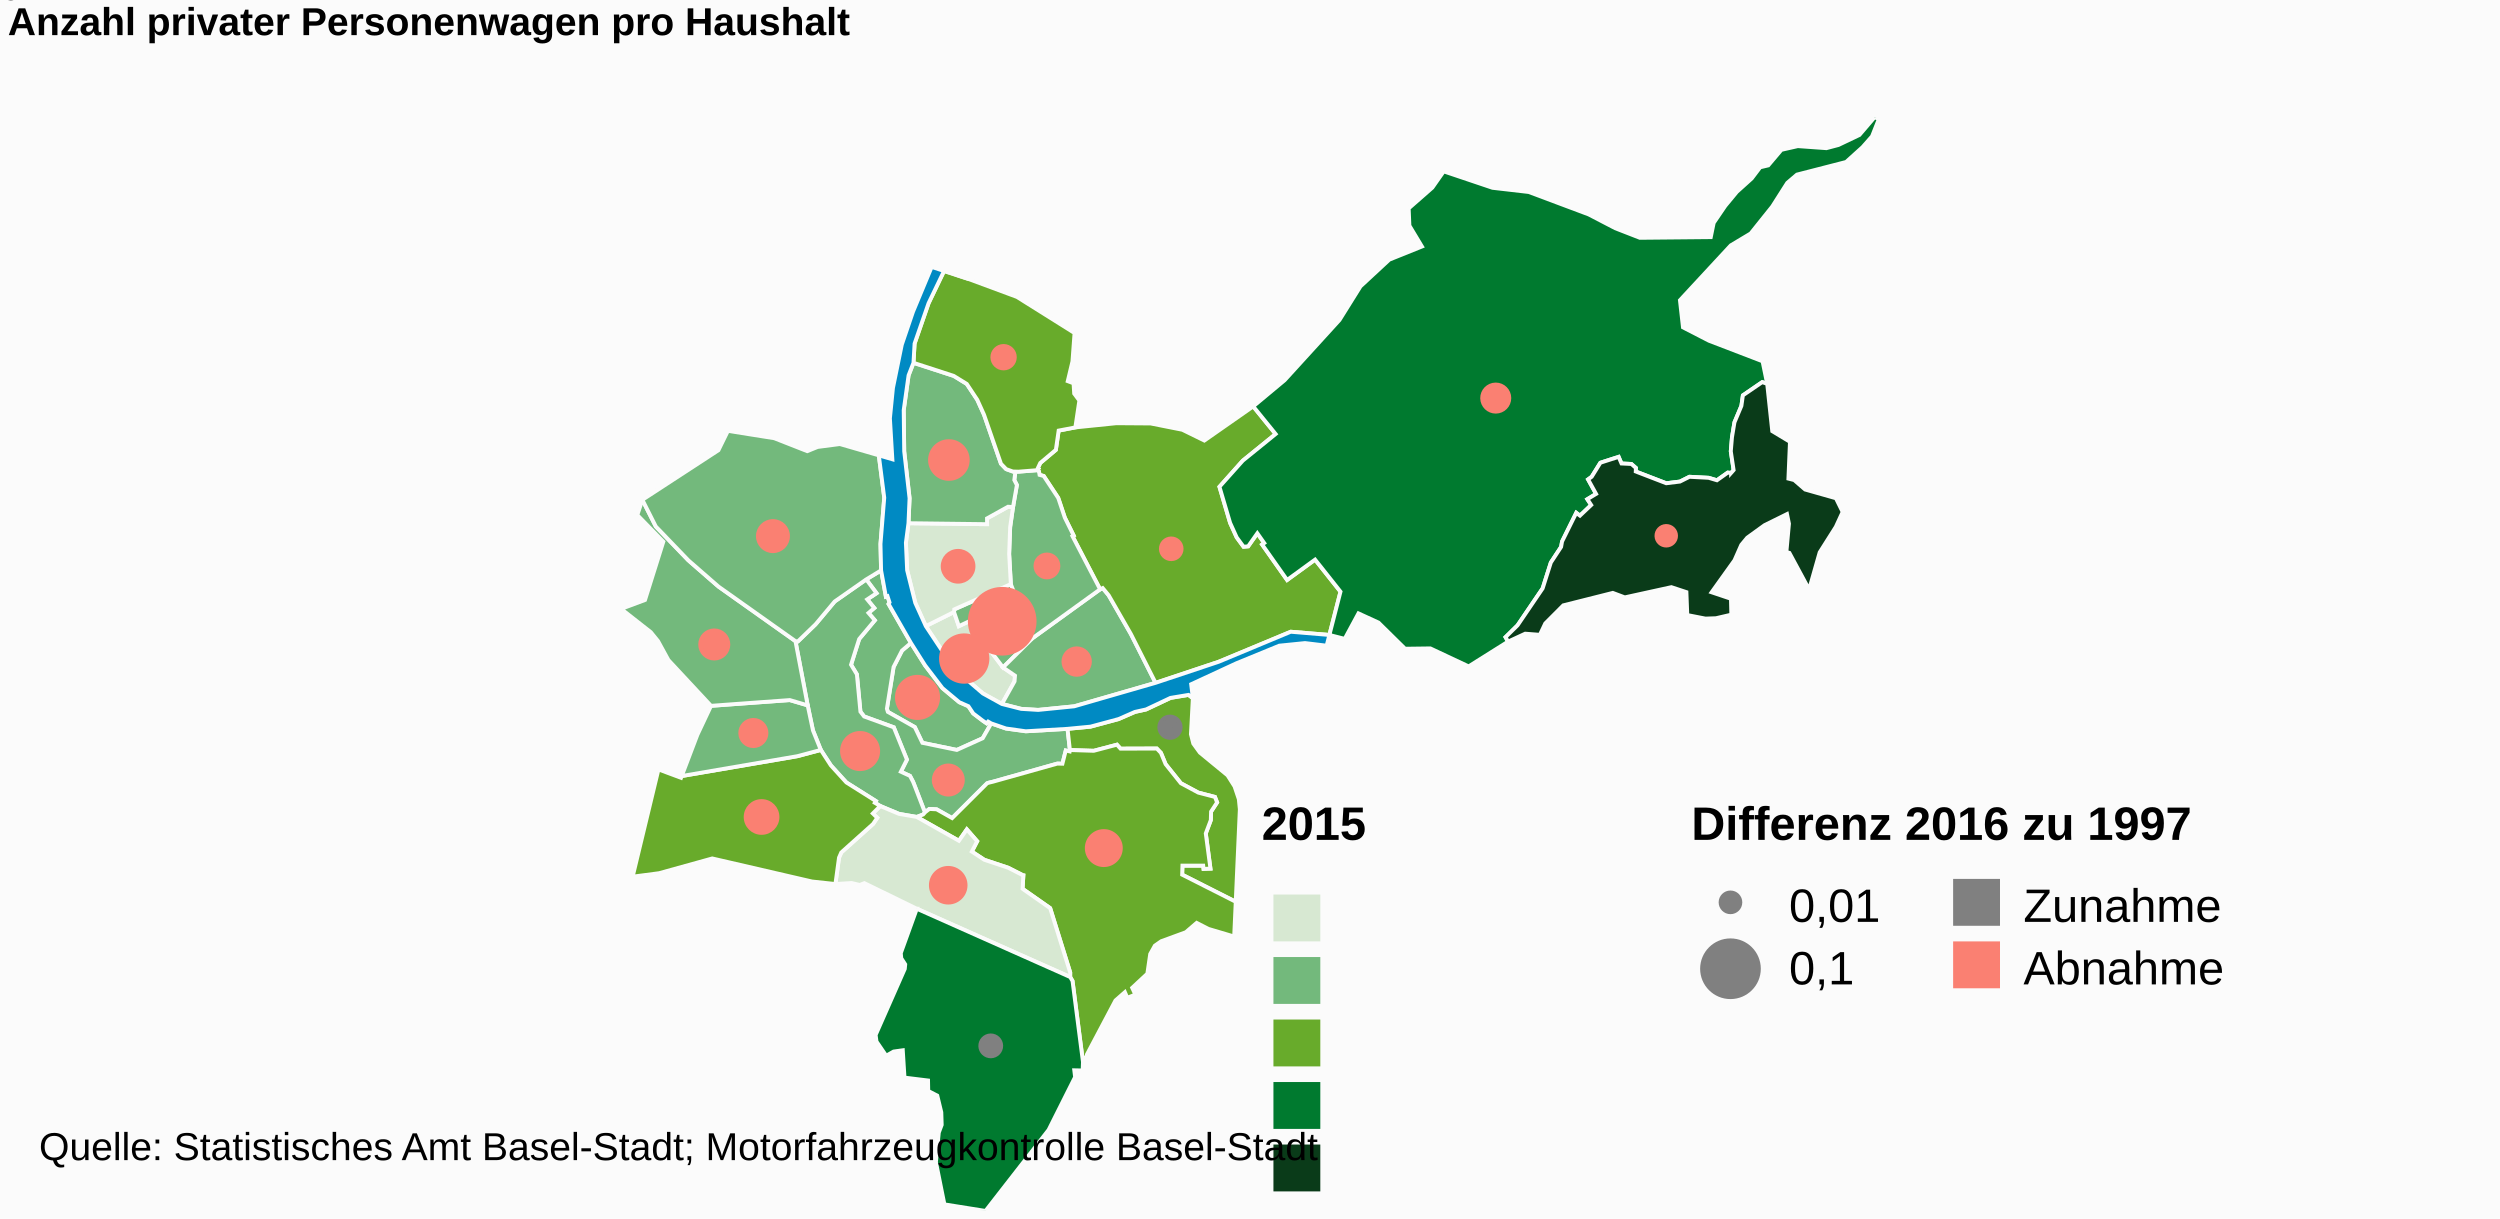
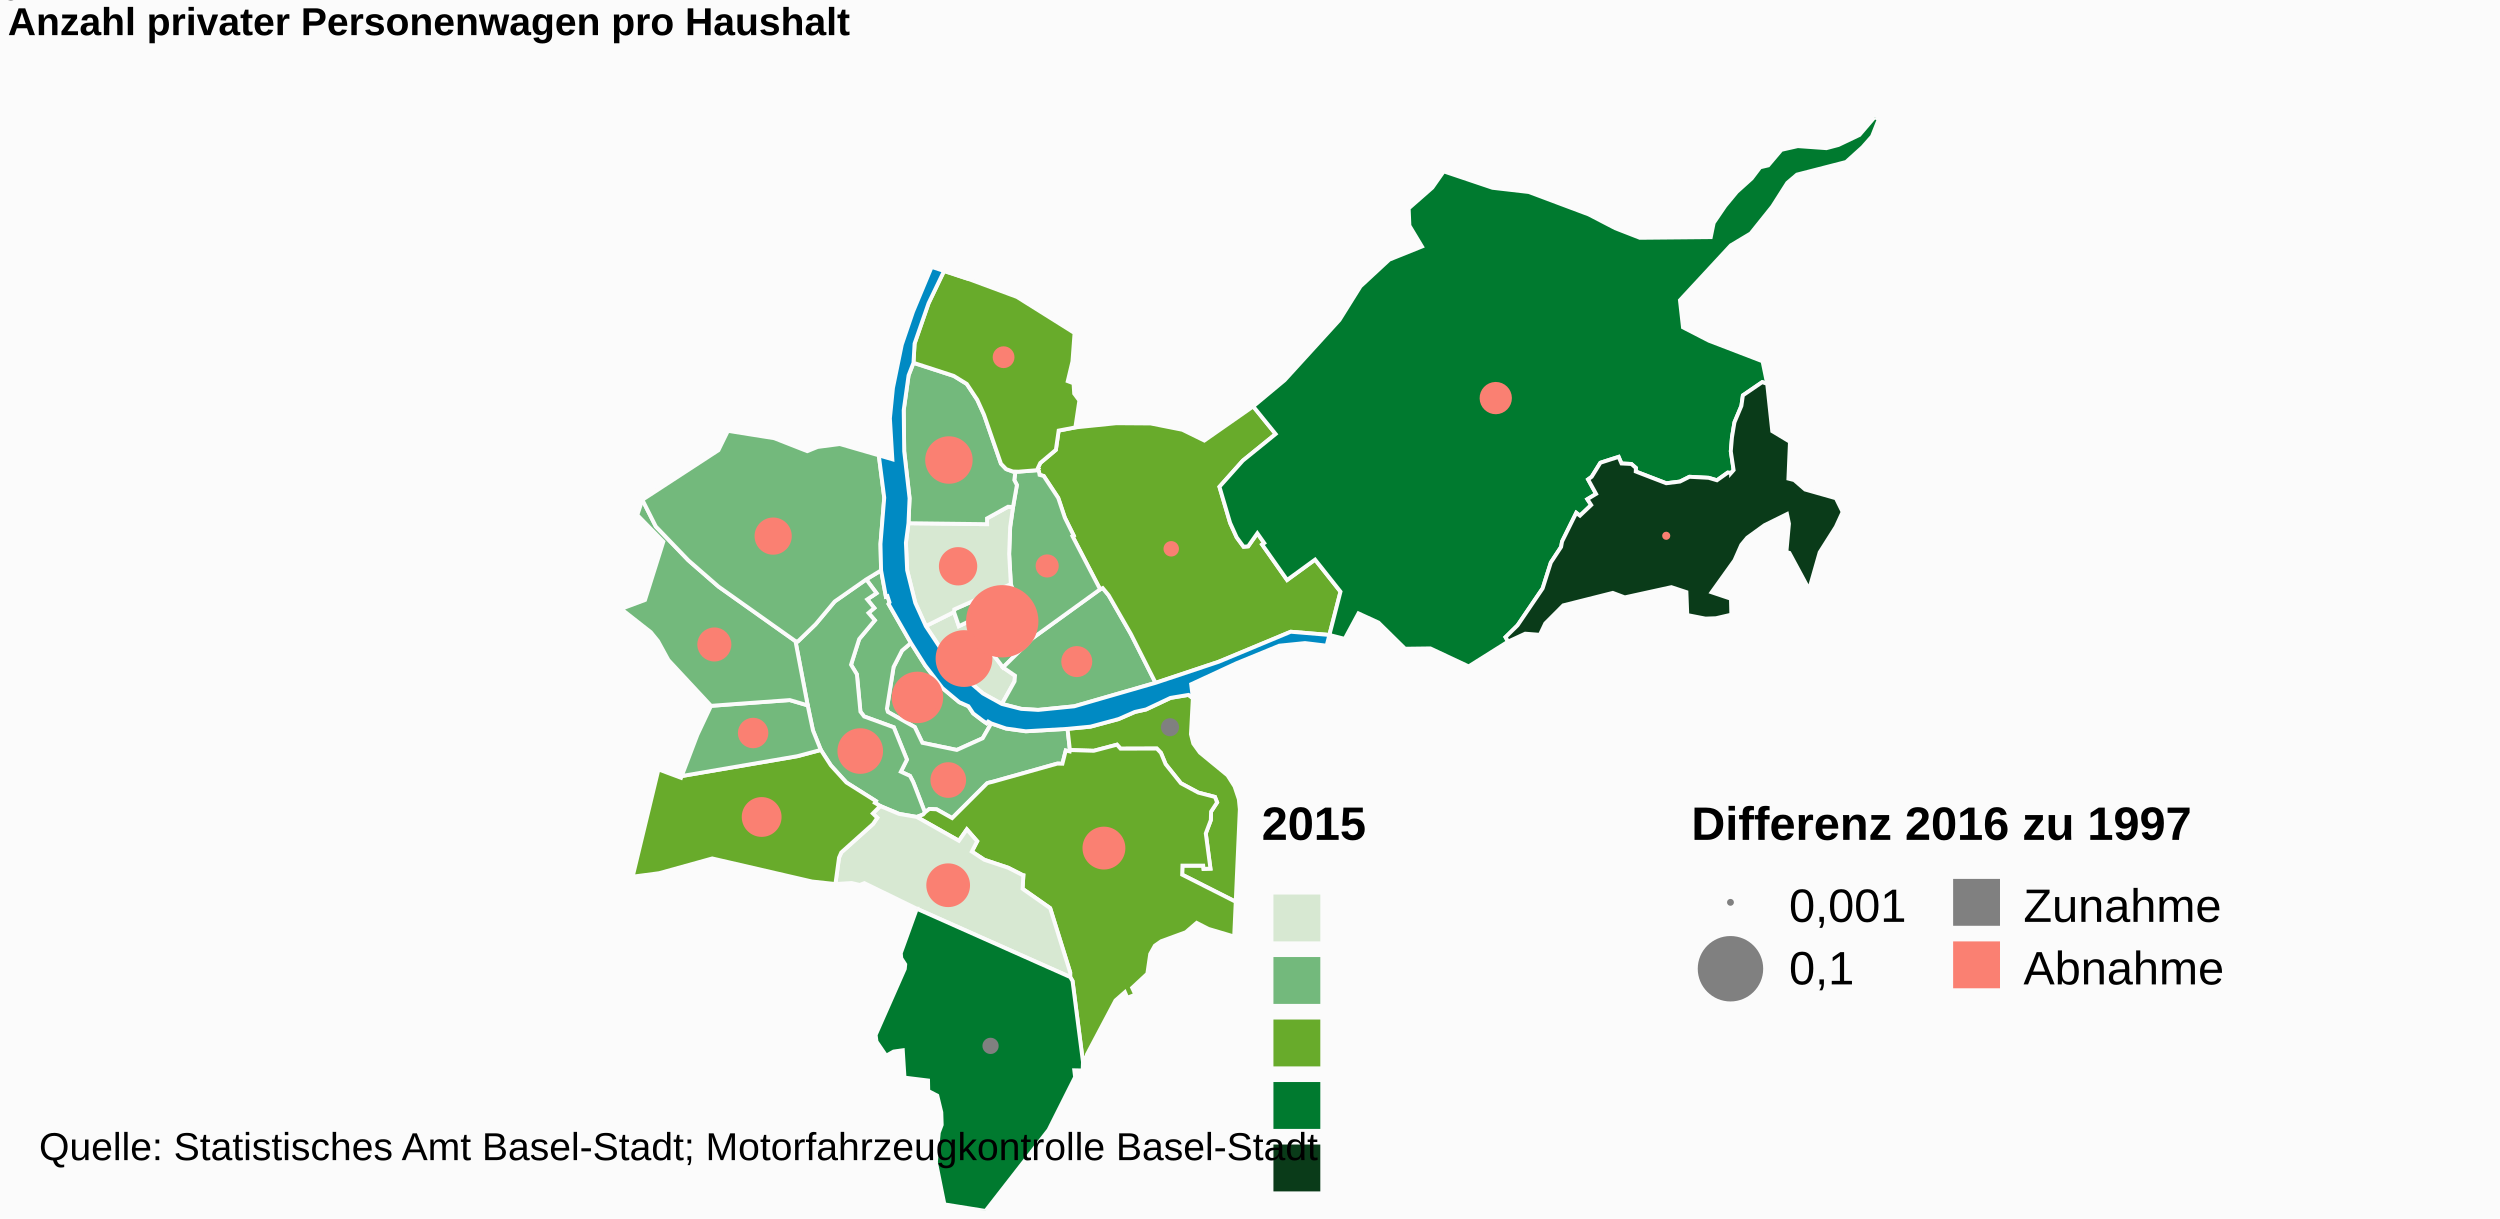
<svg xmlns="http://www.w3.org/2000/svg" class="highcharts-root" viewBox="0 0 640 312" font-family="Arial" font-size="12">
  <defs>
    <clipPath id="a">
      <path fill="none" d="M0 0h636v280H0z" />
    </clipPath>
  </defs>
  <rect fill="#fbfbfb" class="highcharts-background" width="640" height="312" rx="0" ry="0" />
  <path fill="none" class="highcharts-plot-background" d="M2 30h636v280H2z" />
  <text color="#000" cursor="default" font-size="10">
        0
    </text>
  <text color="#000" cursor="default" font-size="10">
        1
    </text>
  <text color="#000" cursor="default" font-size="10">
        1
    </text>
  <text color="#000" cursor="default" font-size="10">
        2
    </text>
  <path fill="none" class="highcharts-plot-border" d="M2 30h636v280H2z" />
  <g class="highcharts-series-group">
    <g class="highcharts-series highcharts-series-0 highcharts-map-series highcharts-color-0 highcharts-tracker" transform="translate(2 30)" clip-path="url(#a)">
      <path fill="#73B97C" d="M251.753 155.193l-.796-.469-.401.432-.944-.645-2.466-1.87-1.234-1.852-2.322-1.018-4.307-3.597-4.45-5.825-3.635-5.754-2.284 1.95-2.16 4.208-1.707 10.679.246.815 6.897 3.89 1.94 4.027 8.813 1.82 6.628-2.989 2.182-3.802z" class="highcharts-point" stroke="#fbfbfb" vector-effect="non-scaling-stroke" />
      <path fill="#73B97C" d="M219.757 118.33l2.63 3.529-2.383 1.583 1.814 2.208-1.48 1.264 1.618 1.884-4.006 4.786-2.085 6.586 1.496 2.466.908 9.555.944 1.225 7.597 2.777 3.36 8.275-1.55 3.092 2.34 1.073.796 1.521.149.373.485 1.239 2.399 6.231.115-.127 1.017-.778 1.847.094 3.984 2.25 8.944-8.91.359-.128.393-.103.736-.175 16.457-4.628.102-.01 1.237.032.855-3.387.996.233.062-.349-.601-5.428-10.703.621-5.05-.708-3.786-1.303-2.182 3.802-6.628 2.99-8.813-1.82-1.94-4.027-6.897-3.891-.246-.815 1.708-10.679 2.159-4.208 2.284-1.95-5.723-9.979.241-.397-.52-1.61-.406.131-1.231-6.725-3.802 2.314z" class="highcharts-point" stroke="#fbfbfb" vector-effect="non-scaling-stroke" />
      <path fill="#73B97C" d="M219.757 118.33l2.63 3.529-2.383 1.583 1.814 2.208-1.48 1.264 1.618 1.884-4.006 4.786-2.085 6.586 1.496 2.466.908 9.555.944 1.225 7.597 2.777 3.36 8.275-1.55 3.092 2.34 1.073.796 1.521.149.373.485 1.239 2.399 6.231-.467.515-1.636.63-.025-.01-4.507-.78-4.815-2.01-1.381-.828.268-.437-7.556-4.764-3.974-4.369-2.567-3.961-2.011-4.991-1.352-6.423-3.13-16.435.633.058 4.52-4.372 4.893-5.846 8.075-5.645z" class="highcharts-point" stroke="#fbfbfb" vector-effect="non-scaling-stroke" />
      <path fill="#68AB2B" d="M303.367 148.745l-.488 9.211.602 2.387 1.684 2.326 7.092 5.828 1.793 2.831 1.087 3.25.261 2.59-1.05 23.689-13.715-6.94.07-2.317 5.317.003.092.83 1.763-.07-1.197-9.003 1.293-3.42.063-2.169 1.54-2.352-.55-1.404-4.255-1.101-4.464-2.4-3.91-4.887-1.202-2.9-1.059-1.1-9.282.033-.917-1.02-5.934 1.566-6.108-.195-.601-5.428 5.875-.564 7.186-1.94 4.181-1.828 2.857-.634 6.25-2.956 4.618-.77 1.108.854z" class="highcharts-point" stroke="#fbfbfb" vector-effect="non-scaling-stroke" />
      <path fill="#68AB2B" d="M232.711 179.15l10.77 6.09 2.028-2.914 2.648 3.031-1.37 2.65 3.195 2.096 6.134 2.054 3.643 1.852.026.03.008.01.05.014.135.022-.2 3.452 7.063 4.952 5.133 16.486-.01 1.147.602 1.014 2.671 20.725.154-1.1.906-.127-.058-.665 7.328-13.86 2.404-2.11.614 1.427 2.071-.8-.818-1.756 3.883-3.609.733-5.038 1.193-2.134 1.63-1.138 6.292-2.306 2.78-2.39 3.006 1.543 6.592 1.957.402-8.898-13.716-6.94.07-2.317 5.317.003.092.83 1.763-.07-1.197-9.003 1.293-3.42.063-2.169 1.54-2.352-.55-1.404-4.255-1.101-4.464-2.4-3.91-4.887-1.202-2.9-1.059-1.1-9.282.033-.917-1.02-5.934 1.566-6.108-.195-.062.35-.996-.234-.855 3.387-1.237-.031-.102.01-16.457 4.627-.736.175-.393.103-.36.128-8.943 8.91-3.984-2.25-1.847-.094-1.017.778-.115.127-.467.515-1.636.63.025.008z" class="highcharts-point" stroke="#fbfbfb" vector-effect="non-scaling-stroke" />
      <path fill="#D7E8D2" d="M232.661 179.132l.05.018 10.77 6.09 2.028-2.914 2.648 3.031-1.37 2.65 3.195 2.096 6.134 2.054 3.643 1.852.026.03.008.01.05.014.135.022-.2 3.452 7.063 4.952 5.133 16.486-.01 1.147-39.257-17.481-13.432-6.558-1.177.468-2.081-.497-4.152.258.922-6.756.588-1.337 8.128-7.284 1.079-1.576-1.14-1.111 1.897-1.906 4.815 2.01 4.507.78z" class="highcharts-point" stroke="#fbfbfb" vector-effect="non-scaling-stroke" />
      <path fill="#007A2F" d="M232.707 202.641l39.256 17.481.603 1.014 2.671 20.725-.075 2.183-2.146-.047.208 1.734-6.777 13.514L250.288 280l-10.516-1.682-2.177-10.832.734-7.54.745-1.987-.1-3.207-1.03-4.273-2.312-1.195-.053-2.677-6.027-.741-.44-7.008-2.348.338-1.896 1.07-2.489-3.642-.216-1.674 7.459-16.909.113-1.162-1.017-1.58-.12-1.285 4.11-11.373z" class="highcharts-point" stroke="#fbfbfb" vector-effect="non-scaling-stroke" />
      <path fill="#68AB2B" d="M221.441 178.248l1.14 1.11-1.078 1.577-8.128 7.284-.588 1.337-.922 6.756-5.982-.645-25.546-5.904-13.606 3.774-6.775.891 6.611-27.456 5.777 2.15.173-.458 29.622-5.083 5.99-1.598 2.567 3.961 3.974 4.37 7.556 4.763-.268.437 1.38.828-1.897 1.906z" class="highcharts-point" stroke="#fbfbfb" vector-effect="non-scaling-stroke" />
      <path fill="#73B97C" d="M183.162 150.459l-3.134.231-3.509 7.449-4.002 10.525 29.622-5.083 5.99-1.598-2.011-4.991-1.352-6.423-4.578-1.351-14.17 1.03-2.856.21z" class="highcharts-point" stroke="#fbfbfb" vector-effect="non-scaling-stroke" />
      <path fill="#73B97C" d="M183.162 150.459l-3.134.231-10.913-11.72-2.672-4.88-1.84-2.261-7.59-5.95 6.108-2.282 4.693-14.928-6.662-6.828 1.296-3.89 3.445 6.835 8.338 8.667 7.714 6.718 19.69 13.963 3.131 16.435-4.578-1.351-14.17 1.03-2.856.21z" class="highcharts-point" stroke="#fbfbfb" vector-effect="non-scaling-stroke" />
      <path fill="#73B97C" d="M219.757 118.33l-8.075 5.644-4.893 5.846-4.52 4.372-.633-.058-19.69-13.963-7.715-6.718-8.338-8.667-3.445-6.835 19.466-12.687 2.43-4.965 11.874 1.887 8.435 3.314 2.66-1.08 5.687-.744 9.975 2.89 1.392 10.853-.963 11.847.155 6.749-3.802 2.314z" class="highcharts-point" stroke="#fbfbfb" vector-effect="non-scaling-stroke" />
      <path fill="#D7E8D2" d="M254.492 150.221l3.234-5.783.116-1.467-3.07-2.103-5.023-6.638-2.838-5.553-3.449 1.617-1.232-3.623-7.227 3.61 7.22 10.9 7.389 6.341 4.88 2.699z" class="highcharts-point" stroke="#fbfbfb" vector-effect="non-scaling-stroke" />
      <path fill="#73B97C" d="M254.772 140.868l-5.023-6.638-2.838-5.553-3.449 1.617-1.232-3.623.062-.671 14.482-6.46 2.669 6.8 1.053 2.502 1.902 4.479-7.626 7.547z" class="highcharts-point" stroke="#fbfbfb" vector-effect="non-scaling-stroke" />
      <path fill="#73B97C" d="M254.772 140.868l7.626-7.547 17.228-12.457.662-.32 1.53 1.842 5.677 9.897 6.33 12.522-20.815 6.011-9.236.924-4.359-.27-4.923-1.249 3.234-5.783.116-1.467-3.07-2.103z" class="highcharts-point" stroke="#fbfbfb" vector-effect="non-scaling-stroke" />
      <path fill="#68AB2B" d="M264.034 91.045l.095.526 1.061.285 3.72 5.63 1.687 5.04 2.266 4.582-.303.165 7.066 13.591.662-.32 1.53 1.842 5.677 9.897 6.33 12.522 16.132-5.381 18.474-7.697 9.893.823 2.844-11.084-6.507-8.207-7.162 5.213-5.929-8.415-.461-.654.534-.377-1.766-2.506-2.35 3.338-1.17.108-1.766-2.405-1.68-3.7-1.285-4.352-1.444-4.891 5.98-6.694 8.401-6.816-5.739-7.073-12.512 8.745-5.629-2.759-8.12-1.613-8.787-.065-10.49 1.073-4.27.813-.718 4.933-3.997 3.364-.637 1.363.37 1.156z" class="highcharts-point" stroke="#fbfbfb" vector-effect="non-scaling-stroke" />
      <path fill="#73B97C" d="M264.034 91.045l.095.526 1.061.285 3.72 5.63 1.687 5.04 2.266 4.582-.303.165 7.066 13.591-17.228 12.457-1.902-4.48-1.053-2.5-2.67-6.8-.43-7.731.258-6.897.732-5.112.991-5.626-.662-1.286.28-2.164.77.024 5.098-.404.224.7z" class="highcharts-point" stroke="#fbfbfb" vector-effect="non-scaling-stroke" />
      <path fill="#D7E8D2" d="M257.333 99.801l-.732 5.112-.257 6.897.43 7.73-14.482 6.46-.062.67-7.227 3.611-2.693-5.942-2.086-8.358-.316-7.035.661-5.004 20.121.248-.014-1.482 5.384-2.987 1.273.08z" class="highcharts-point" stroke="#fbfbfb" vector-effect="non-scaling-stroke" />
      <path fill="#73B97C" d="M257.333 99.801l-1.273-.08-5.384 2.987.014 1.482-20.12-.248.277-6.387-1.37-12.008-.13-10.547 1.248-8.906 1.252-3.215 10.31 3.352 3.332 2.046 2.696 4.064 1.72 3.807 4.35 12.571 1.314 1.369 1.71.616.663.02-.28 2.165.662 1.286-.991 5.626z" class="highcharts-point" stroke="#fbfbfb" vector-effect="non-scaling-stroke" />
      <path fill="#68AB2B" d="M257.278 90.704l-1.709-.616-1.314-1.369-4.35-12.571-1.72-3.807-2.696-4.064-3.333-2.046-10.31-3.352.285-4.92 3.578-10.326 3.968-8.261 6.395 2.098 12.276 4.55 14.735 9.242-.532 7.259-1.207 5.055 1.484.554.163 2.625 1.325 1.781-1.03 6.88-4.27.813-.718 4.933-3.997 3.364-.637 1.363.146.456-5.099.404-.769-.024-.664-.021z" class="highcharts-point" stroke="#fbfbfb" vector-effect="non-scaling-stroke" />
      <path fill="#007A2F" d="M321.109 109.403l.534-.377-1.766-2.506-2.35 3.338-1.17.108-1.766-2.405-1.68-3.7-1.285-4.352-1.444-4.891 5.98-6.694 8.401-6.816-5.739-7.073 8.035-6.691 14.048-15.415 5.384-8.62 7.378-6.84 8.35-3.364-3.216-5.354-.181-4.397 6.057-5.316 2.917-4.168 12.485 4.207 9.284 1.074 15.358 5.753 6.795 3.53 6.283 2.446 18.158-.178.747-3.64 2.961-4.352 2.957-3.577 3.818-3.446 2.17-2.86 2.066-.489 3.364-3.98 4.189-.951 7.33.525 3.076-.814 5.372-2.563L477.903 0l1.083.485-1.736 4.4-2.45 2.786-4.204 3.796-12.58 3.235-2.474 2.111-3.84 6.04-5.533 6.911-5.087 3.045-13.016 14.047.778 6.95 6.65 3.422 13.72 5.264 1.186 5.78-1.265-.448-4.953 3.385-.382 2.688-1.782 4.238-.633 3.82-.3 3.58.722 4.81-.643.724-.337-.03-.525-.048-2.764 1.961-2.127-.633-4.91-.26-2.435 1.224-3.507.432-7.808-3.009.036-.916-1.164-1.015-2.522-.12-.73-1.698-4.672 1.505-2.225 3.593-.922.674 2.044 3.71-2.234 1.354.982 1.494-2.878 2.721-.941-.722-3.637 7.343-.246 1.382-2.625 3.997-2.1 6.62-6.422 9.458-3.075 3.026.65 1.139-10.1 6.346-9.806-4.607-6.465.086-6.803-6.699-5.13-2.353-3.523 6.522-3.919-.996 2.844-11.084-6.507-8.207-7.162 5.213-5.929-8.415-.461-.654z" class="highcharts-point" stroke="#fbfbfb" vector-effect="non-scaling-stroke" />
      <path fill="#0A3B19" d="M441.164 91.07l.643-.724-.721-4.81.3-3.582.632-3.82 1.782-4.237.382-2.688 4.953-3.385 1.265.448 1.296 12.11 4.533 2.721-.394 9.422 1.473.372 2.783 2.416 7.906 2.243 1.726 3.51-1.755 3.81-4.128 6.525-2.705 9.504-5.047-9.368-.772-.237.658-7.237-.504-2.459-5.732 2.829-4.44 3.206-1.525 1.848-1.747 3.96-5.854 8.177 4.952 1.661.097 4.067-3.94.916-2.69.093-4.648-.908-.223-5.87-3.851-1.27-11.925 2.617-3.068-1.151-12.677 3.19-4.61 4.628-1.384 2.917-3.753-.293-4.382 2.03-.65-1.14 3.075-3.025 6.423-9.459 2.1-6.619 2.624-3.997.246-1.382 3.637-7.343.941.722 2.878-2.72-.982-1.495 2.234-1.353-2.044-3.71.922-.675 2.225-3.593 4.672-1.505.73 1.699 2.522.12 1.164 1.014-.036.916 7.808 3.009 3.507-.432 2.436-1.223 4.91.26 2.126.632 2.764-1.961.525.048.337.03z" class="highcharts-point" stroke="#fbfbfb" vector-effect="non-scaling-stroke" />
    </g>
    <g class="highcharts-series highcharts-series-2 highcharts-map-series highcharts-color-undefined highcharts-tracker" transform="translate(2 30)" clip-path="url(#a)">
      <path fill="#008AC3" d="M254.492 150.221l4.923 1.25 4.359.269 9.236-.924 20.816-6.011 16.131-5.381 18.474-7.697 9.893.823-.704 2.746-5.538-.67-6.588.666-11.001 4.517-11.556 5.354.43 3.582-1.108-.854-4.618.77-6.25 2.956-2.857.634-4.18 1.829-7.187 1.94-5.875.563-10.703.621-5.05-.708-3.786-1.303-.796-.469-.401.432-.944-.645-2.466-1.87-1.234-1.852-2.322-1.018-4.307-3.597-4.45-5.825-3.635-5.754-5.723-9.979.241-.397-.52-1.61-.406.131-1.231-6.725-.155-6.75.963-11.846-1.392-10.853 3.47 1.014-.628-10.476.779-7.79 2.263-11.073 2.867-8.43 4.784-11.479 9.562 3.138-6.395-2.098-3.968 8.261-3.578 10.326-.284 4.92-1.252 3.215L229.347 75l.13 10.547 1.37 12.008-.278 6.387-.66 5.004.315 7.035 2.086 8.358 2.693 5.942 7.22 10.9 7.389 6.341 4.88 2.699z" class="highcharts-point" stroke="#fbfbfb" vector-effect="non-scaling-stroke" />
    </g>
    <g class="highcharts-series highcharts-series-3 highcharts-mappie-series highcharts-color-undefined highcharts-tracker">
-       <path fill="salmon" d="M234.914 173.265a5.274 5.274 0 1 1-.057 0l.058 5.274z" class="highcharts-point highcharts-color-0" stroke="salmon" stroke-linejoin="round" />
+       <path fill="salmon" d="M234.914 172.45a6.089 6.089 0 1 1-.092 0l.093 6.089z" class="highcharts-point highcharts-color-0" stroke="salmon" stroke-linejoin="round" />
    </g>
    <g class="highcharts-series highcharts-series-4 highcharts-mappie-series highcharts-color-undefined highcharts-tracker">
-       <path fill="salmon" d="M242.789 195.968a3.723 3.723 0 1 1-.047 0l.048 3.723z" class="highcharts-point highcharts-color-0" stroke="salmon" stroke-linejoin="round" />
+       <path fill="salmon" d="M242.789 195.627a4.063 4.063 0 1 1-.065 0l.066 4.064z" class="highcharts-point highcharts-color-0" stroke="salmon" stroke-linejoin="round" />
    </g>
    <g class="highcharts-series highcharts-series-5 highcharts-mappie-series highcharts-color-undefined highcharts-tracker">
-       <path fill="salmon" d="M220.211 187.643a4.626 4.626 0 1 1-.061 0l.062 4.626z" class="highcharts-point highcharts-color-0" stroke="salmon" stroke-linejoin="round" />
+       <path fill="salmon" d="M220.211 186.93a5.338 5.338 0 1 1-.09.001l.091 5.338z" class="highcharts-point highcharts-color-0" stroke="salmon" stroke-linejoin="round" />
    </g>
    <g class="highcharts-series highcharts-series-6 highcharts-mappie-series highcharts-color-undefined highcharts-tracker">
-       <path fill="grey" d="M299.534 183.438a2.733 2.733 0 1 1-.038 0l.039 2.733z" class="highcharts-point highcharts-color-0" stroke="grey" stroke-linejoin="round" />
+       <path fill="grey" d="M299.535 184.355a1.816 1.816 0 1 1-.035 0l.035 1.816z" class="highcharts-point highcharts-color-0" stroke="grey" stroke-linejoin="round" />
    </g>
    <g class="highcharts-series highcharts-series-7 highcharts-mappie-series highcharts-color-undefined highcharts-tracker">
-       <path fill="salmon" d="M282.607 212.758a4.353 4.353 0 1 1-.066 0l.067 4.354z" class="highcharts-point highcharts-color-0" stroke="salmon" stroke-linejoin="round" />
+       <path fill="salmon" d="M282.607 212.124a4.987 4.987 0 1 1-.1.001l.1 4.987z" class="highcharts-point highcharts-color-0" stroke="salmon" stroke-linejoin="round" />
    </g>
    <g class="highcharts-series highcharts-series-8 highcharts-mappie-series highcharts-color-undefined highcharts-tracker">
-       <path fill="salmon" d="M242.782 222.184a4.437 4.437 0 1 1-.071 0l.072 4.437z" class="highcharts-point highcharts-color-0" stroke="salmon" stroke-linejoin="round" />
+       <path fill="salmon" d="M242.782 221.523a5.098 5.098 0 1 1-.103 0l.104 5.098z" class="highcharts-point highcharts-color-0" stroke="salmon" stroke-linejoin="round" />
    </g>
    <g class="highcharts-series highcharts-series-9 highcharts-mappie-series highcharts-color-undefined highcharts-tracker">
-       <path fill="grey" d="M253.6 265.07a2.672 2.672 0 1 1-.048.001l.049 2.672z" class="highcharts-point highcharts-color-0" stroke="grey" stroke-linejoin="round" />
+       <path fill="grey" d="M253.6 266.163a1.58 1.58 0 1 1-.037 0l.038 1.58z" class="highcharts-point highcharts-color-0" stroke="grey" stroke-linejoin="round" />
    </g>
    <g class="highcharts-series highcharts-series-10 highcharts-mappie-series highcharts-color-undefined highcharts-tracker">
-       <path fill="salmon" d="M195 205.077a4.07 4.07 0 1 1-.077 0l.079 4.07z" class="highcharts-point highcharts-color-0" stroke="salmon" stroke-linejoin="round" />
+       <path fill="salmon" d="M195 204.551a4.596 4.596 0 1 1-.113.001l.115 4.595z" class="highcharts-point highcharts-color-0" stroke="salmon" stroke-linejoin="round" />
    </g>
    <g class="highcharts-series highcharts-series-11 highcharts-mappie-series highcharts-color-undefined highcharts-tracker">
-       <path fill="salmon" d="M192.845 184.301a3.35 3.35 0 1 1-.067.001l.068 3.35z" class="highcharts-point highcharts-color-0" stroke="salmon" stroke-linejoin="round" />
+       <path fill="salmon" d="M192.845 184.25a3.402 3.402 0 1 1-.088 0l.089 3.402z" class="highcharts-point highcharts-color-0" stroke="salmon" stroke-linejoin="round" />
    </g>
    <g class="highcharts-series highcharts-series-12 highcharts-mappie-series highcharts-color-undefined highcharts-tracker">
-       <path fill="salmon" d="M182.89 161.387a3.6 3.6 0 1 1-.073 0l.073 3.6z" class="highcharts-point highcharts-color-0" stroke="salmon" stroke-linejoin="round" />
+       <path fill="salmon" d="M182.89 161.128a3.858 3.858 0 1 1-.106.001l.106 3.857z" class="highcharts-point highcharts-color-0" stroke="salmon" stroke-linejoin="round" />
    </g>
    <g class="highcharts-series highcharts-series-13 highcharts-mappie-series highcharts-color-undefined highcharts-tracker">
-       <path fill="salmon" d="M197.914 133.399a3.847 3.847 0 1 1-.081 0l.082 3.846z" class="highcharts-point highcharts-color-0" stroke="salmon" stroke-linejoin="round" />
+       <path fill="salmon" d="M197.914 132.983a4.262 4.262 0 1 1-.116.002l.117 4.26z" class="highcharts-point highcharts-color-0" stroke="salmon" stroke-linejoin="round" />
    </g>
    <g class="highcharts-series highcharts-series-14 highcharts-mappie-series highcharts-color-undefined highcharts-tracker">
-       <path fill="salmon" d="M246.81 162.65a5.94 5.94 0 1 1-.127.002l.128 5.937z" class="highcharts-point highcharts-color-0" stroke="salmon" stroke-linejoin="round" />
+       <path fill="salmon" d="M246.81 161.822a6.768 6.768 0 1 1-.193.002l.194 6.765z" class="highcharts-point highcharts-color-0" stroke="salmon" stroke-linejoin="round" />
    </g>
    <g class="highcharts-series highcharts-series-15 highcharts-mappie-series highcharts-color-undefined highcharts-tracker">
-       <path fill="salmon" d="M256.568 150.754a8.29 8.29 0 1 1-.185.002l.187 8.288z" class="highcharts-point highcharts-color-0" stroke="salmon" stroke-linejoin="round" />
+       <path fill="salmon" d="M256.568 150.283a8.762 8.762 0 1 1-.26.004l.262 8.757z" class="highcharts-point highcharts-color-0" stroke="salmon" stroke-linejoin="round" />
    </g>
    <g class="highcharts-series highcharts-series-16 highcharts-mappie-series highcharts-color-undefined highcharts-tracker">
-       <path fill="salmon" d="M275.67 165.979a3.386 3.386 0 1 1-.08 0l.081 3.386z" class="highcharts-point highcharts-color-0" stroke="salmon" stroke-linejoin="round" />
+       <path fill="salmon" d="M275.67 165.892a3.473 3.473 0 1 1-.103.001l.104 3.472z" class="highcharts-point highcharts-color-0" stroke="salmon" stroke-linejoin="round" />
    </g>
    <g class="highcharts-series highcharts-series-17 highcharts-mappie-series highcharts-color-undefined highcharts-tracker">
-       <path fill="salmon" d="M299.825 137.847a2.647 2.647 0 1 1-.062.001l.063 2.647z" class="highcharts-point highcharts-color-0" stroke="salmon" stroke-linejoin="round" />
+       <path fill="salmon" d="M299.825 139.015a1.479 1.479 0 1 1-.046.001l.047 1.479z" class="highcharts-point highcharts-color-0" stroke="salmon" stroke-linejoin="round" />
    </g>
    <g class="highcharts-series highcharts-series-18 highcharts-mappie-series highcharts-color-undefined highcharts-tracker">
-       <path fill="salmon" d="M268.05 141.952a2.934 2.934 0 1 1-.072 0l.073 2.934z" class="highcharts-point highcharts-color-0" stroke="salmon" stroke-linejoin="round" />
+       <path fill="salmon" d="M268.05 142.427a2.458 2.458 0 1 1-.076.002l.077 2.457z" class="highcharts-point highcharts-color-0" stroke="salmon" stroke-linejoin="round" />
    </g>
    <g class="highcharts-series highcharts-series-19 highcharts-mappie-series highcharts-color-undefined highcharts-tracker">
-       <path fill="salmon" d="M245.277 141.026a3.942 3.942 0 1 1-.097.001l.098 3.941z" class="highcharts-point highcharts-color-0" stroke="salmon" stroke-linejoin="round" />
+       <path fill="salmon" d="M245.277 140.561a4.407 4.407 0 1 1-.143.002l.144 4.405z" class="highcharts-point highcharts-color-0" stroke="salmon" stroke-linejoin="round" />
    </g>
    <g class="highcharts-series highcharts-series-20 highcharts-mappie-series highcharts-color-undefined highcharts-tracker">
-       <path fill="salmon" d="M242.9 112.941a4.826 4.826 0 1 1-.125.002l.127 4.824z" class="highcharts-point highcharts-color-0" stroke="salmon" stroke-linejoin="round" />
+       <path fill="salmon" d="M242.9 112.19a5.576 5.576 0 1 1-.189.004l.19 5.573z" class="highcharts-point highcharts-color-0" stroke="salmon" stroke-linejoin="round" />
    </g>
    <g class="highcharts-series highcharts-series-21 highcharts-mappie-series highcharts-color-undefined highcharts-tracker">
-       <path fill="salmon" d="M256.957 88.572a2.873 2.873 0 1 1-.078 0l.079 2.872z" class="highcharts-point highcharts-color-0" stroke="salmon" stroke-linejoin="round" />
+       <path fill="salmon" d="M256.958 89.156a2.289 2.289 0 1 1-.078 0l.078 2.288z" class="highcharts-point highcharts-color-0" stroke="salmon" stroke-linejoin="round" />
    </g>
    <g class="highcharts-series highcharts-series-22 highcharts-mappie-series highcharts-color-undefined highcharts-tracker">
-       <path fill="salmon" d="M382.92 98.439a3.471 3.471 0 1 1-.094.001l.095 3.47z" class="highcharts-point highcharts-color-0" stroke="salmon" stroke-linejoin="round" />
+       <path fill="salmon" d="M382.92 98.278a3.632 3.632 0 1 1-.128.002l.13 3.63z" class="highcharts-point highcharts-color-0" stroke="salmon" stroke-linejoin="round" />
    </g>
    <g class="highcharts-series highcharts-series-23 highcharts-mappie-series highcharts-color-undefined highcharts-tracker">
-       <path fill="salmon" d="M426.562 134.658a2.503 2.503 0 1 1-.104.002l.105 2.5z" class="highcharts-point highcharts-color-0" stroke="salmon" stroke-linejoin="round" />
+       <path fill="salmon" d="M426.562 136.617a.544.544 0 1 1-.018 0l.019.544z" class="highcharts-point highcharts-color-0" stroke="salmon" stroke-linejoin="round" />
    </g>
  </g>
  <text x="2" class="highcharts-title" y="9" color="#000" font-size="10" font-weight="700">
    <tspan>Anzahl privater Personenwagen pro Haushalt</tspan>
  </text>
  <text x="3" y="15" font-weight="700" transform="translate(320 200)" class="highcharts-label">
        2015
    </text>
  <text x="3" y="15" font-weight="700" transform="translate(430 200)" class="highcharts-label">
    <tspan>Differenz 2016 zu 1997</tspan>
  </text>
-   <circle cx="443" cy="231" r="3.027" fill="grey" class="pieLegend" />
+   <circle cx="443" cy="231" r=".883" fill="grey" class="pieLegend" />
  <text x="3" y="15" transform="translate(455 221)" class="pieLegend">
-         0,01
+         0,001
    </text>
-   <circle cx="443" cy="248" r="7.766" fill="grey" class="pieLegend" />
+   <circle cx="443" cy="248" r="8.376" fill="grey" class="pieLegend" />
  <text x="3" y="15" transform="translate(455 237)" class="pieLegend">
        0,1
    </text>
  <path fill="grey" class="pieLegend" d="M500 225h12v12h-12z" />
  <text x="3" y="15" transform="translate(515 221)" class="pieLegend">
        Zunahme
    </text>
  <path fill="salmon" class="pieLegend" d="M500 241h12v12h-12z" />
  <text x="3" y="15" transform="translate(515 237)" class="pieLegend">
        Abnahme
    </text>
  <g class="highcharts-legend" transform="translate(316 222)">
    <rect fill="none" class="highcharts-legend-box" rx="0" ry="0" width="97" height="91" />
    <g class="highcharts-legend-item highcharts-undefined-series highcharts-color-undefined highcharts-series-undefined">
      <path fill="#D7E8D2" class="highcharts-point" d="M10 7h12v12H10z" />
    </g>
    <g class="highcharts-legend-item highcharts-undefined-series highcharts-color-undefined highcharts-series-undefined">
      <path fill="#73B97C" class="highcharts-point" d="M10 23h12v12H10z" />
    </g>
    <g class="highcharts-legend-item highcharts-undefined-series highcharts-color-undefined highcharts-series-undefined">
      <path fill="#68AB2B" class="highcharts-point" d="M10 39h12v12H10z" />
    </g>
    <g class="highcharts-legend-item highcharts-undefined-series highcharts-color-undefined highcharts-series-undefined">
      <path fill="#007A2F" class="highcharts-point" d="M10 55h12v12H10z" />
    </g>
    <g class="highcharts-legend-item highcharts-undefined-series highcharts-color-undefined highcharts-series-undefined">
      <path fill="#0A3B19" class="highcharts-point" d="M10 71h12v12H10z" />
    </g>
  </g>
  <text x="10" class="highcharts-credits" y="297" cursor="default" color="#000" font-size="10">
    <tspan>Quelle: Statistisches Amt Basel-Stadt; Motorfahrzeugkontrolle Basel-Stadt</tspan>
  </text>
</svg>
